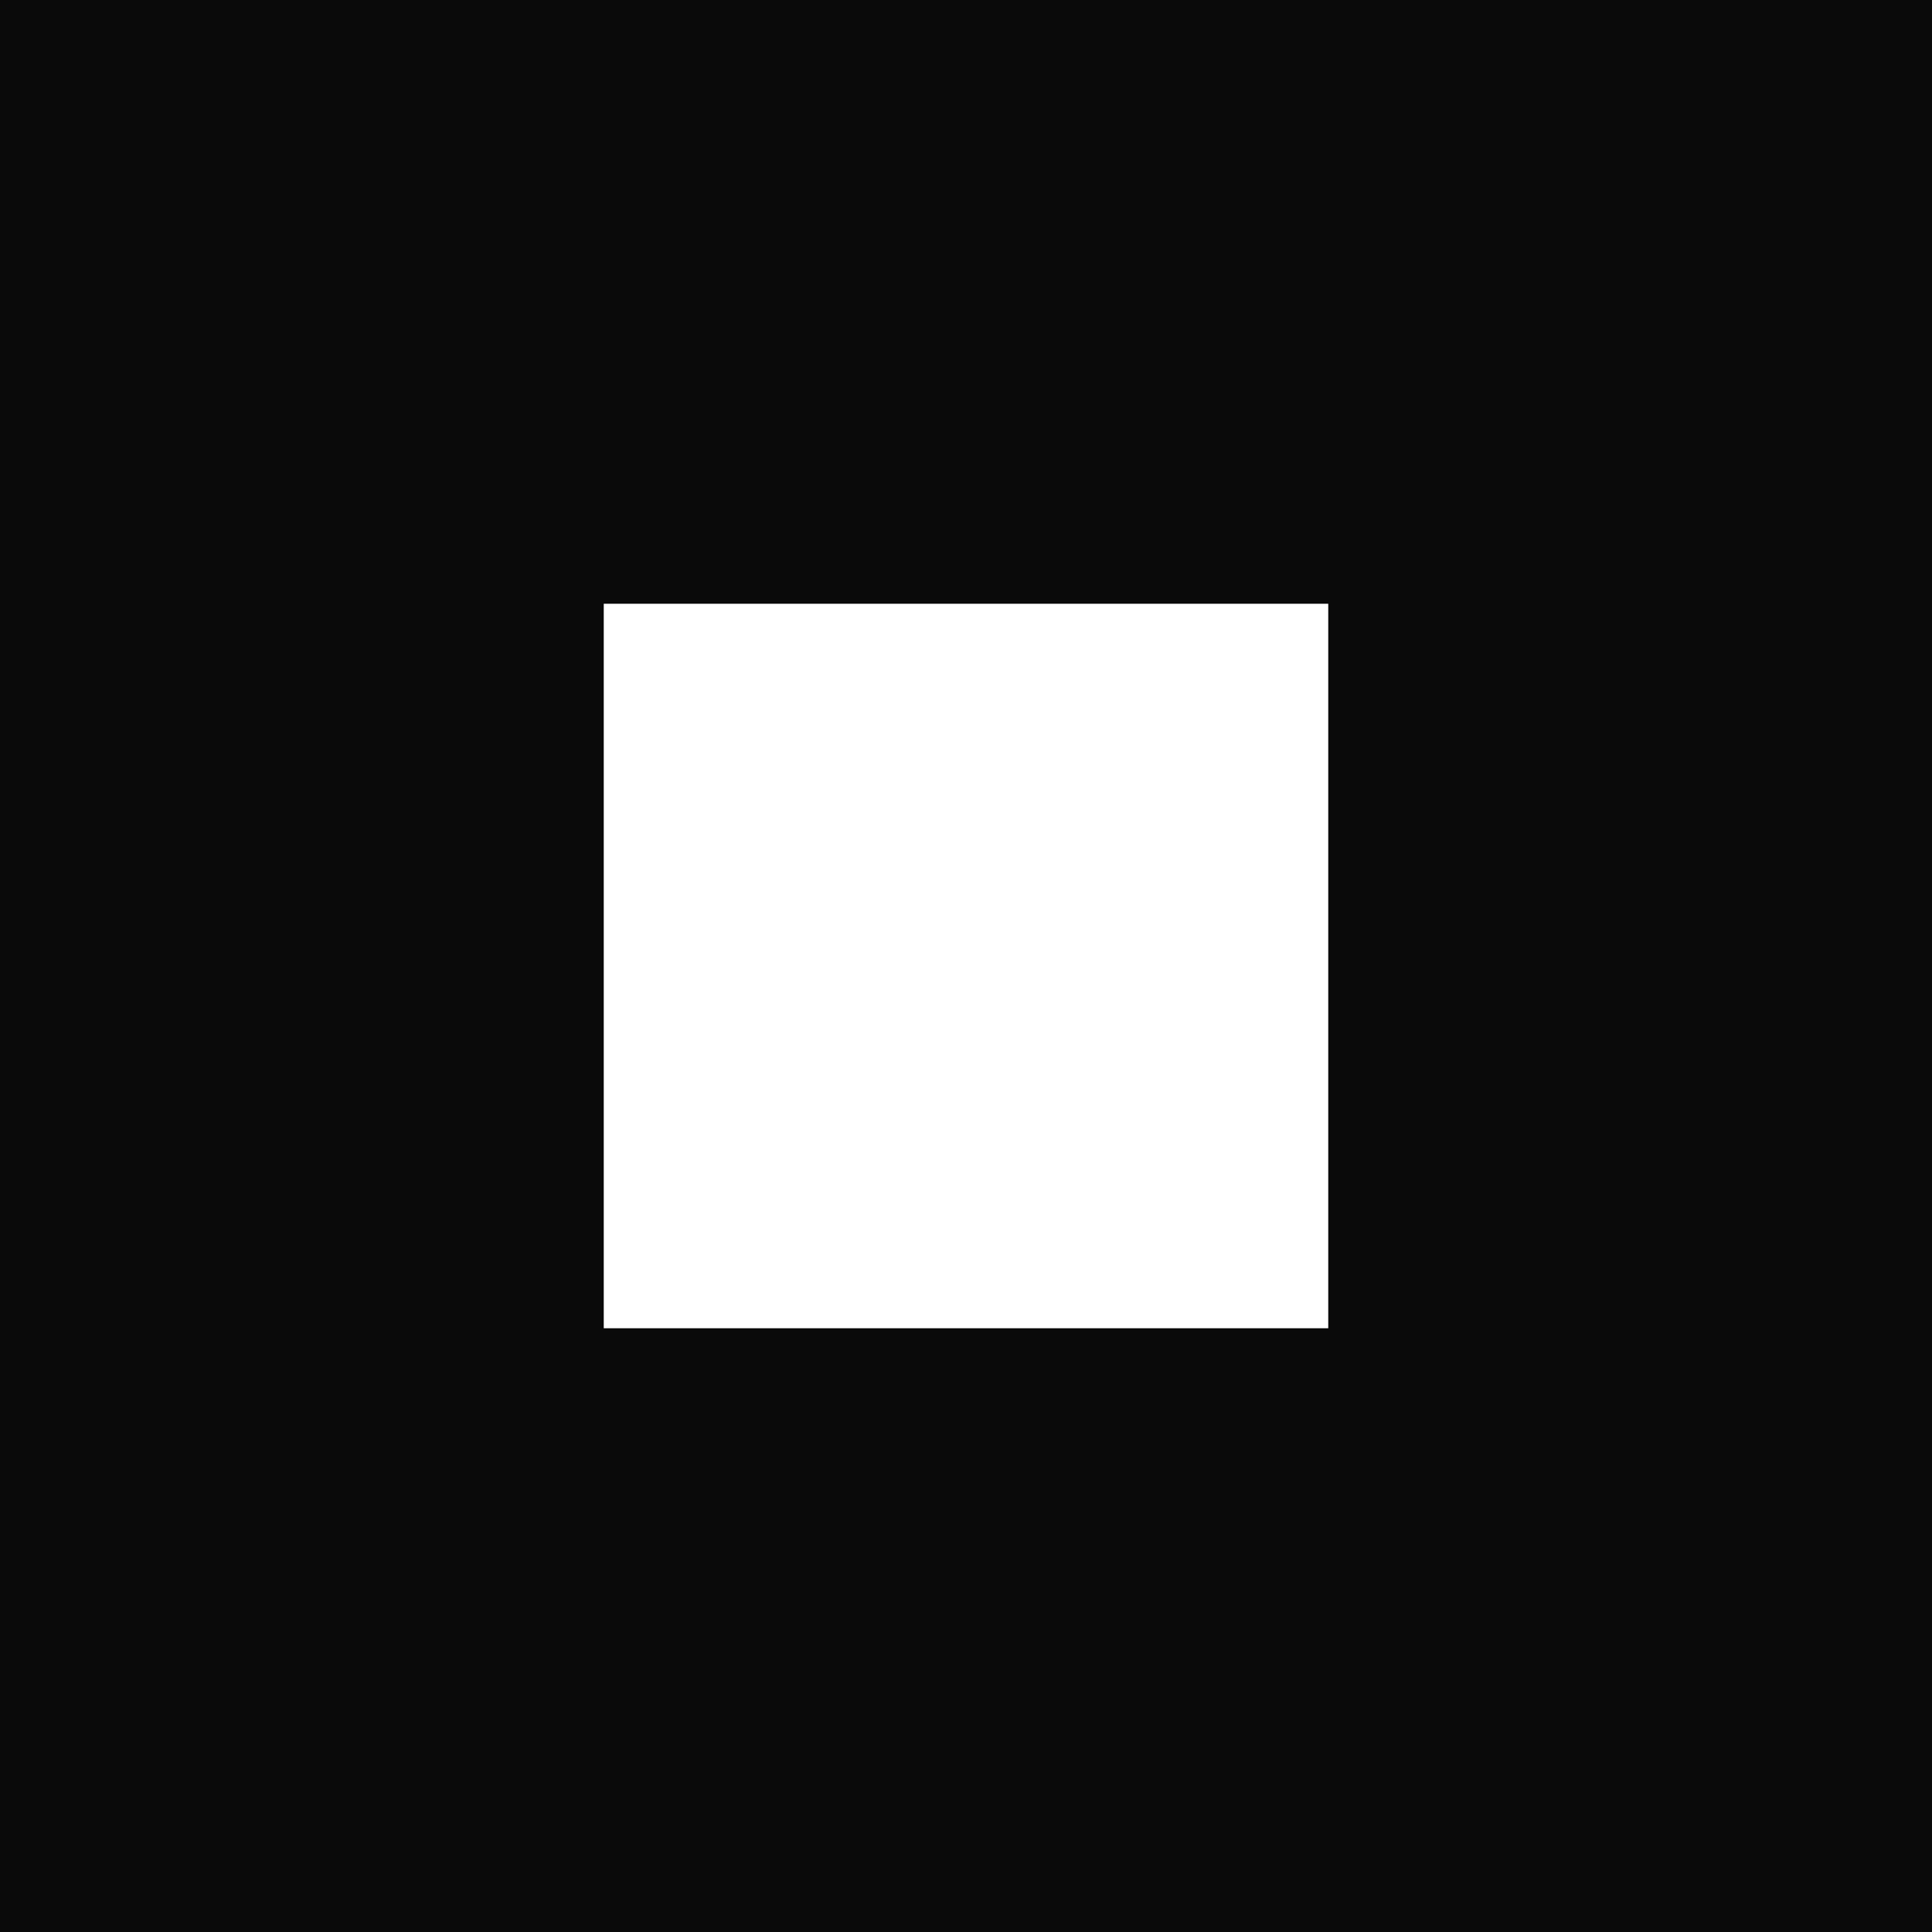
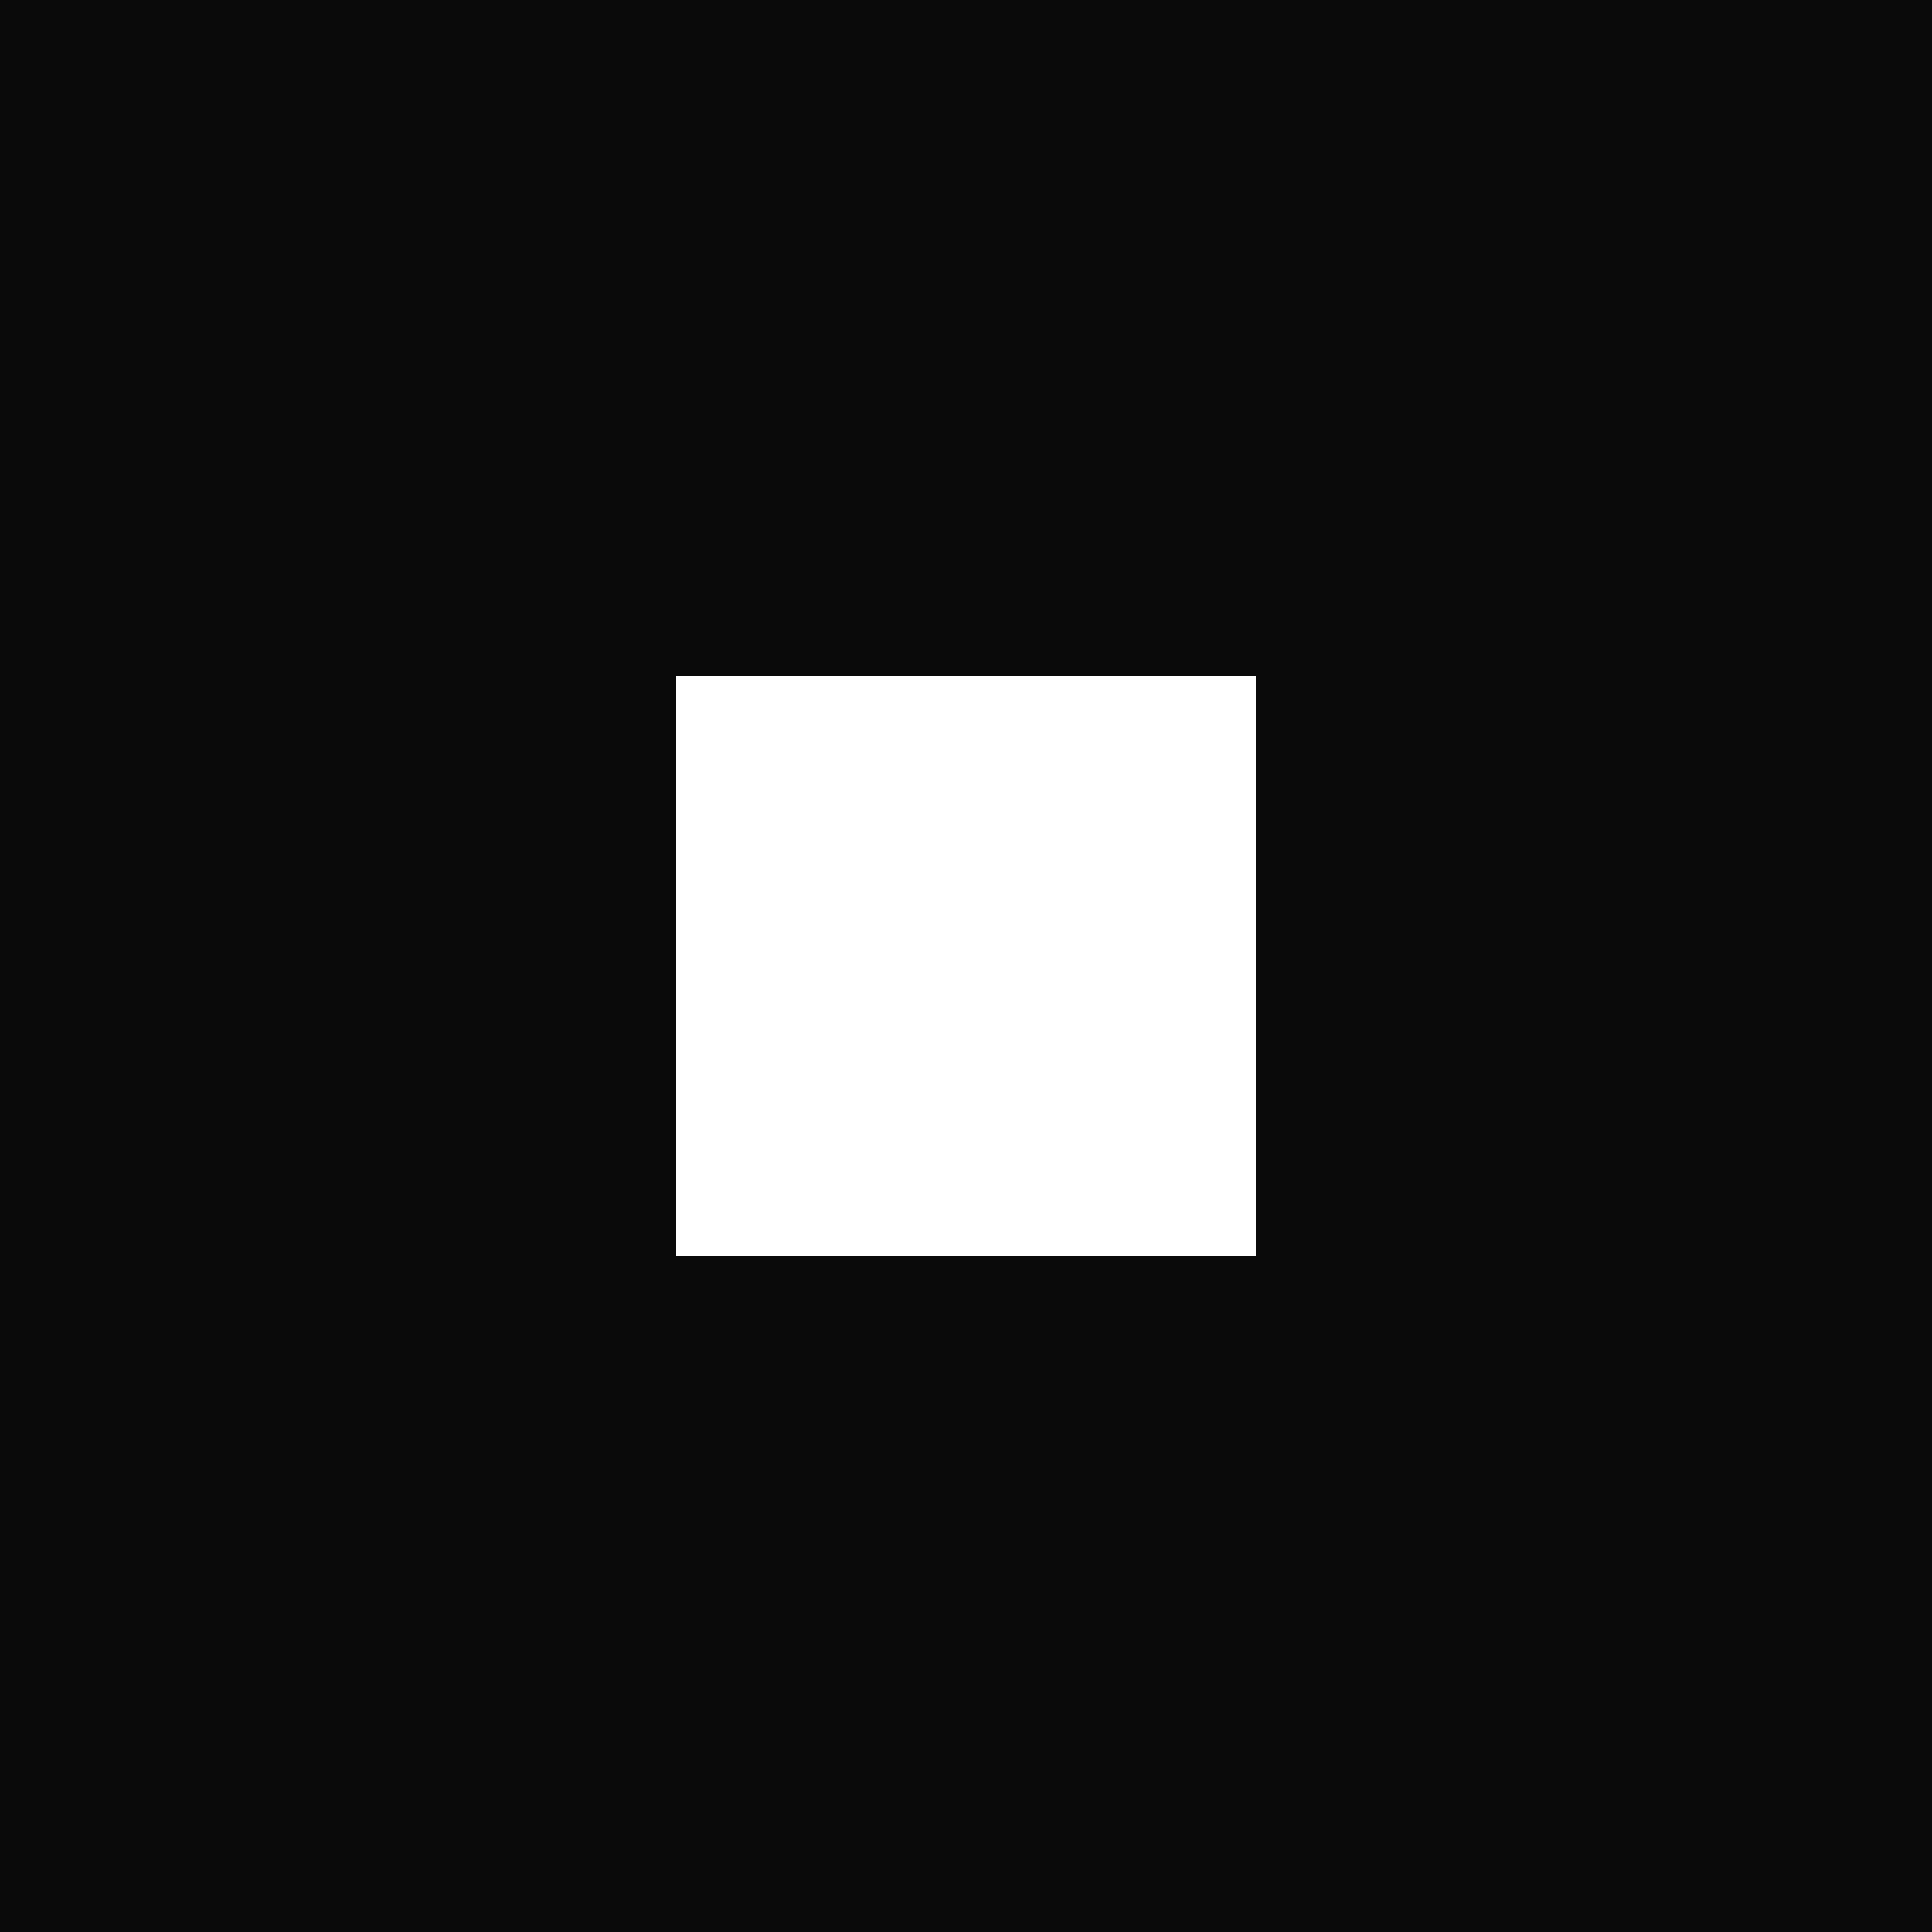
<svg xmlns="http://www.w3.org/2000/svg" viewBox="0 0 64 64">
  <rect width="64" height="64" fill="#0a0a0a" />
-   <rect x="20" y="20" width="24" height="24" fill="#fff" />
+   <rect x="22.4" y="22.4" width="19.2" height="19.2" fill="#fff" />
</svg>
